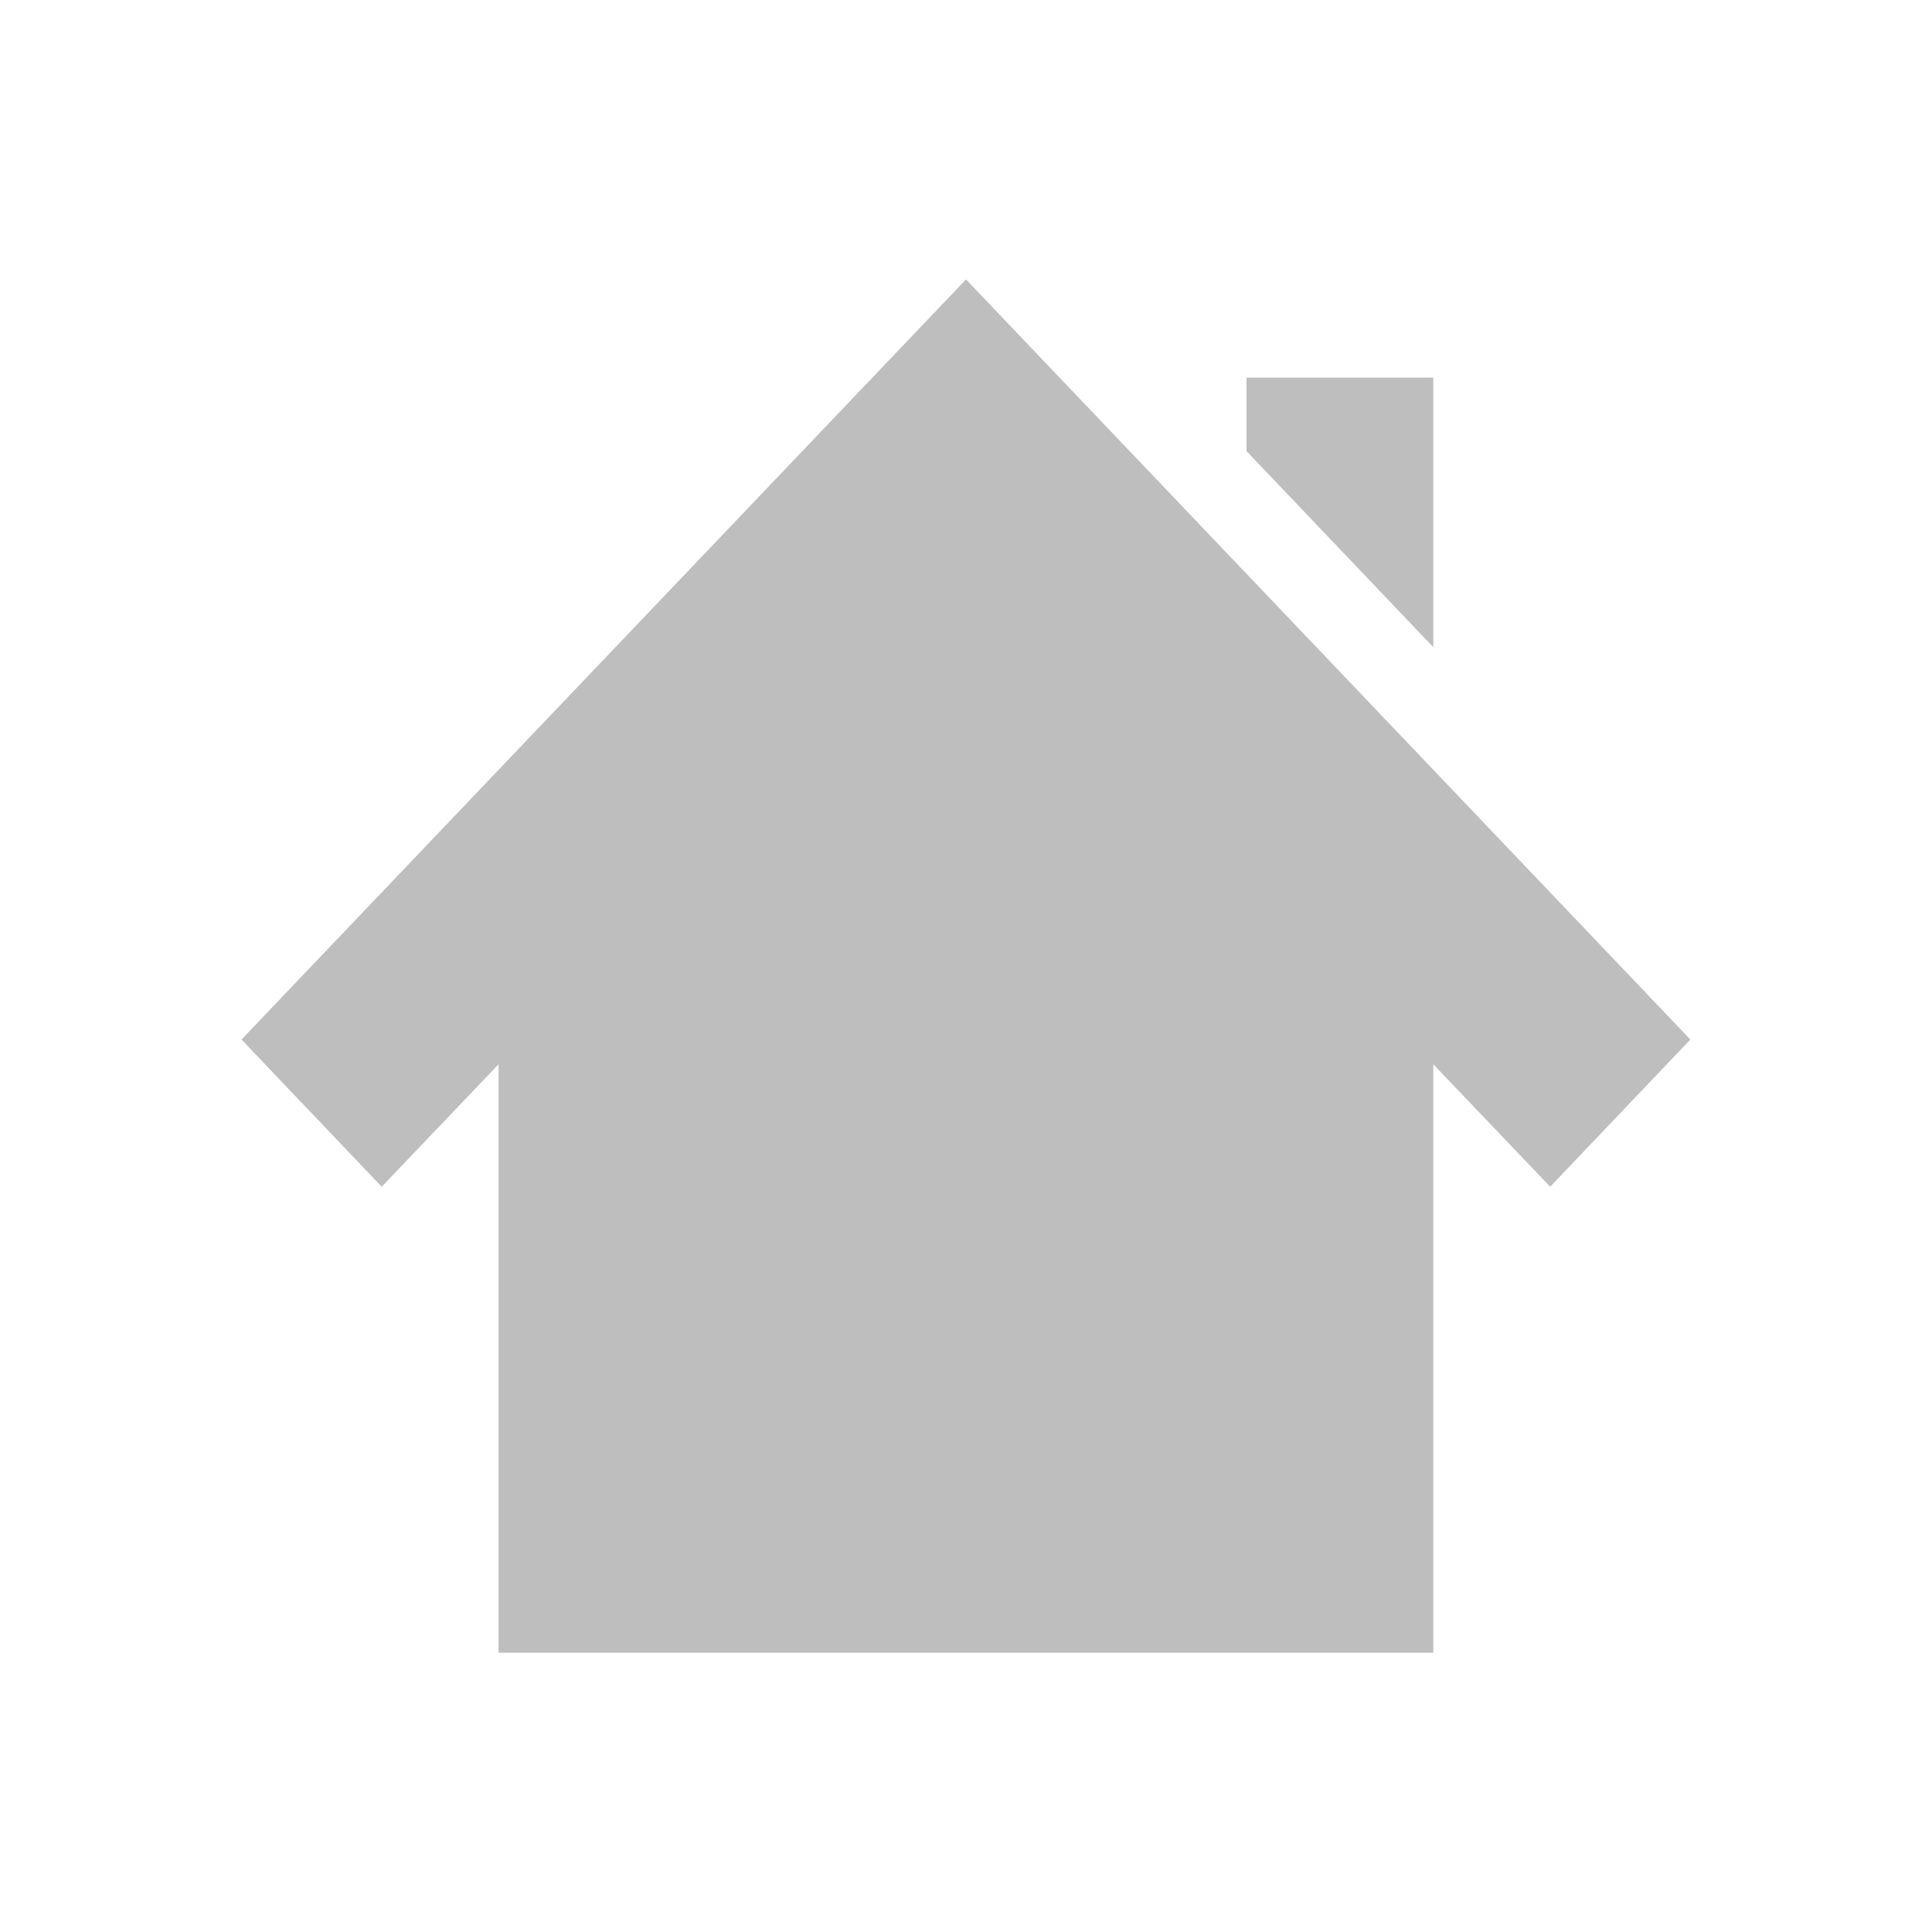
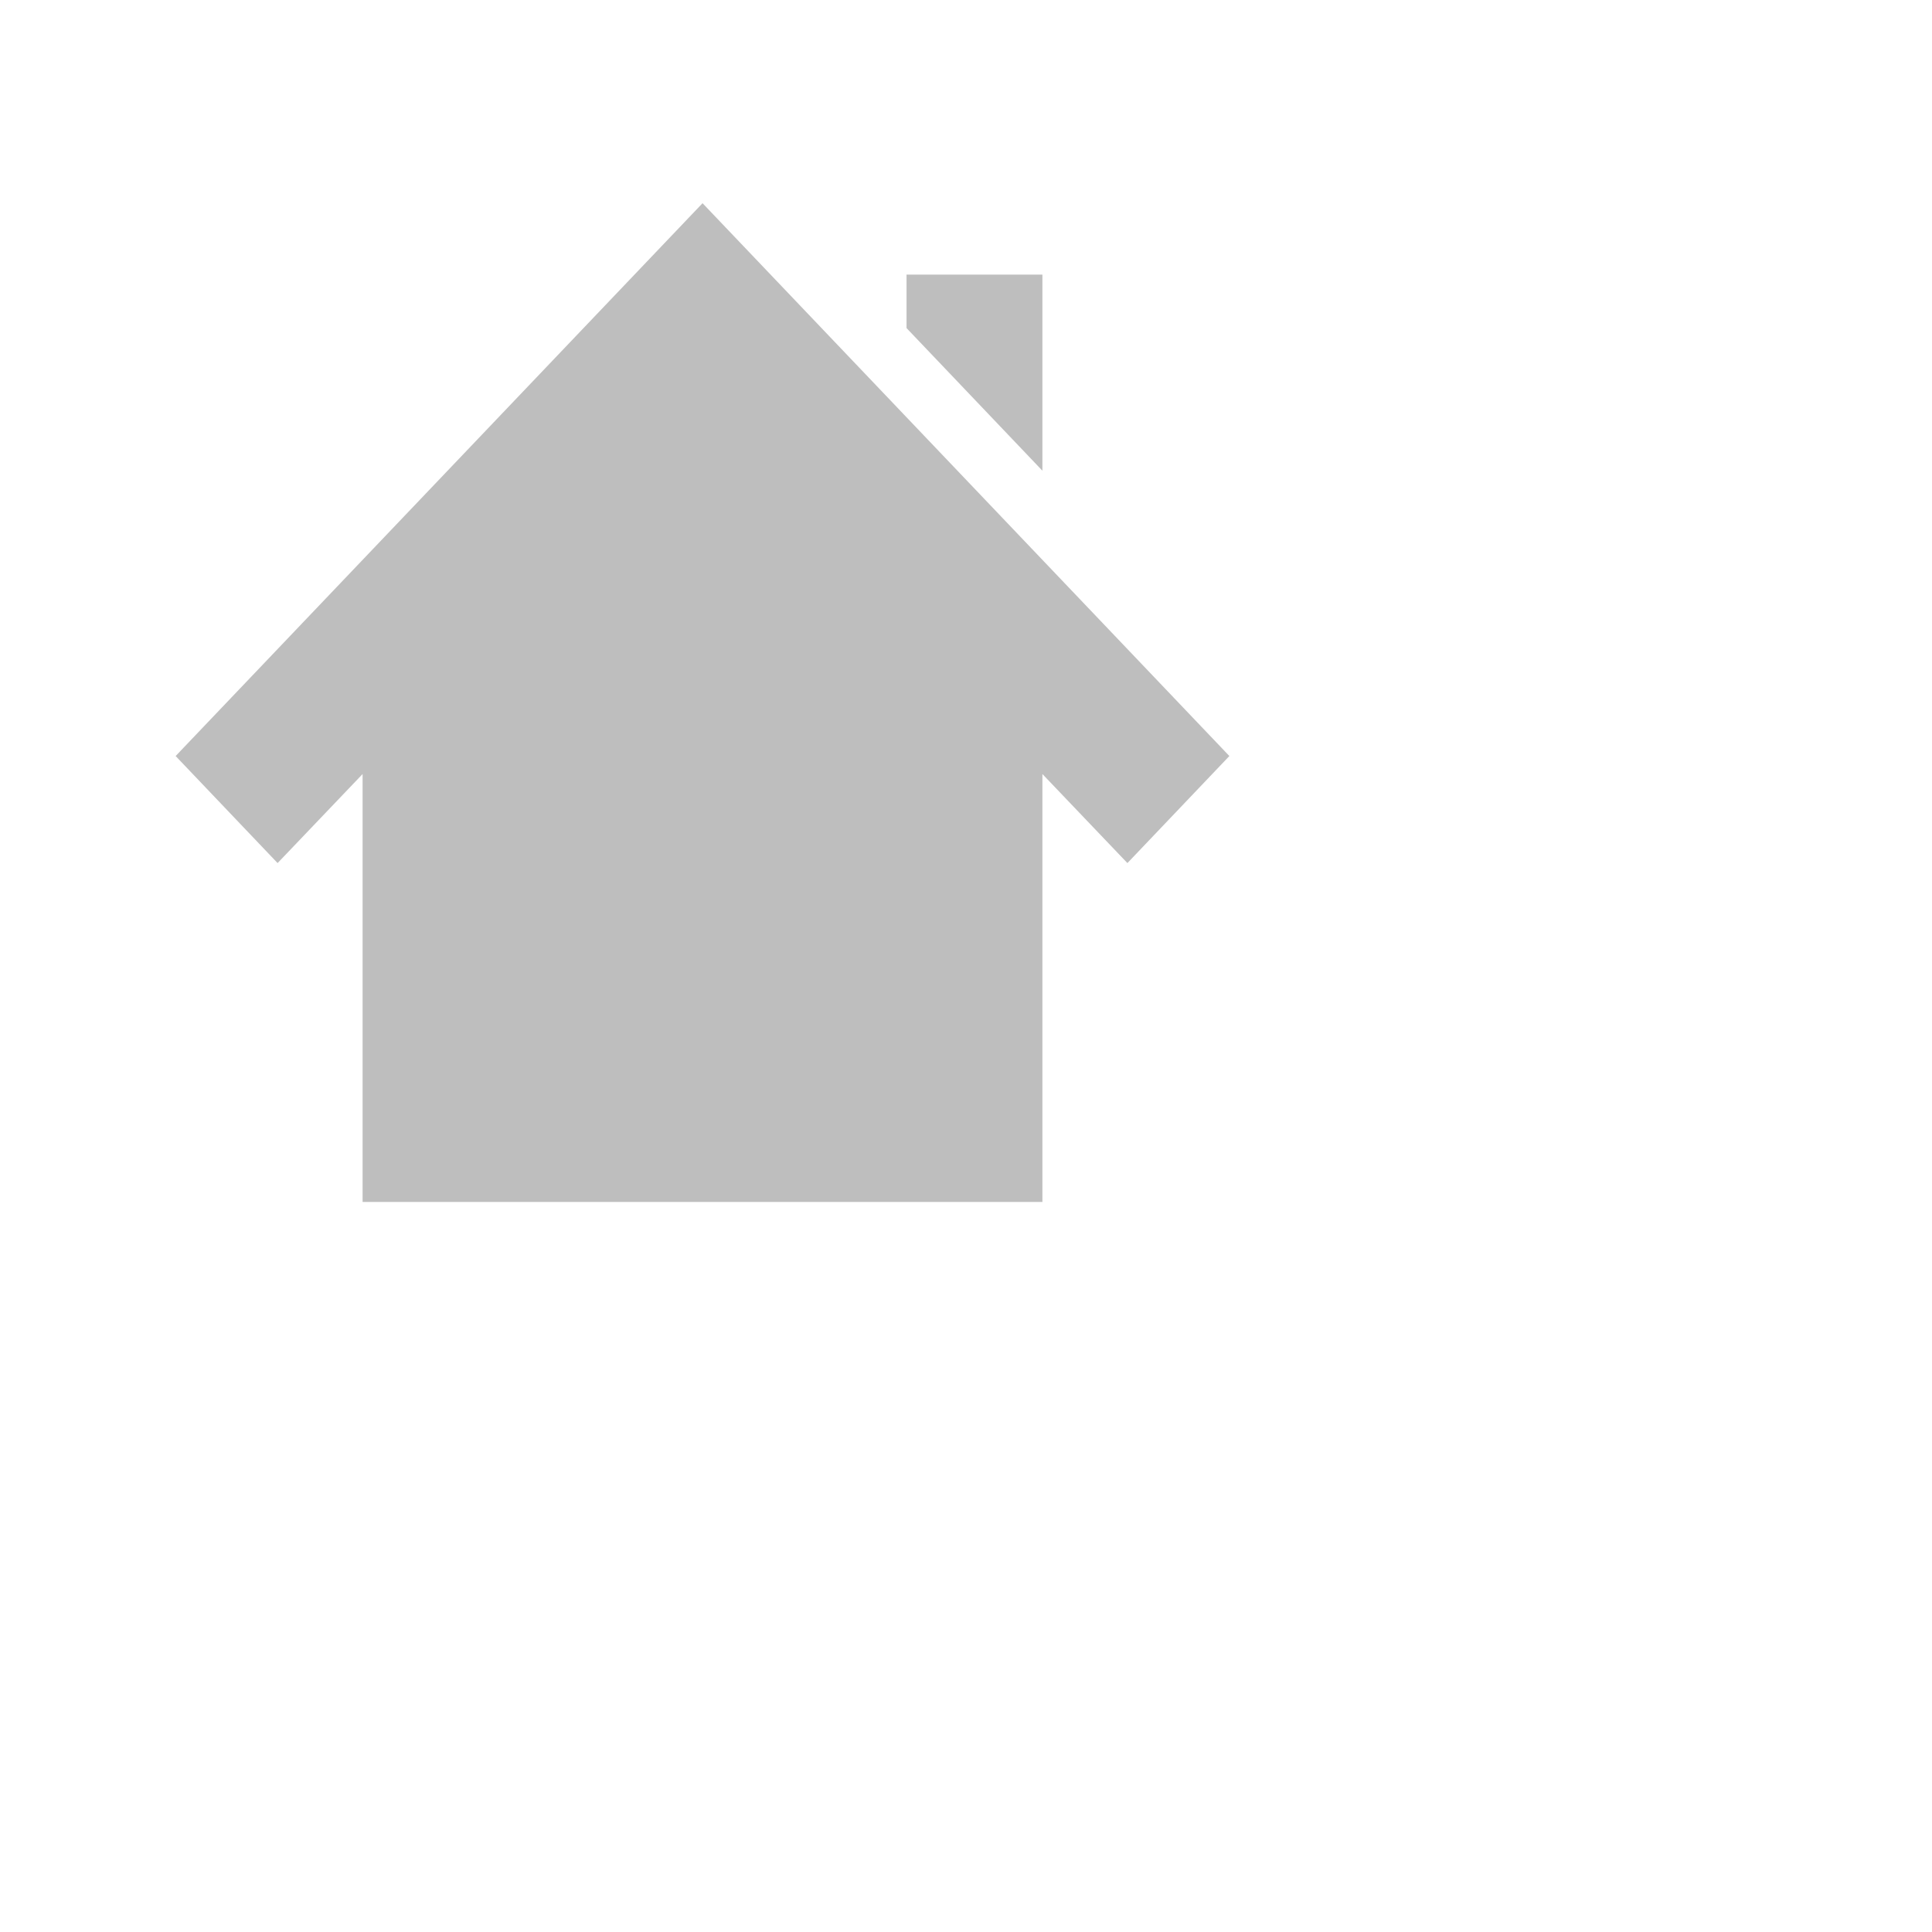
- <svg xmlns="http://www.w3.org/2000/svg" viewBox="0 0 16 16">
-   <path d="m8 2.314-6 6.295 1.161 1.219.968-1.014v4.873h3.096 1.549 3.096v-4.873l.968 1.014 1.161-1.219zm2.323.813v.609l1.547 1.624v-2.233z" fill="#bebebe" />
+ <svg xmlns="http://www.w3.org/2000/svg" viewBox="0 0 22 22">
+   <defs id="defs3051">
+     <style type="text/css" id="current-color-scheme">
+      .ColorScheme-Text {
+        color:#bebebe;
+      }
+      </style>
+   </defs>
+   <path style="fill:currentColor;fill-opacity:1;stroke:none" d="m8 2.314-6 6.295 1.161 1.219.968-1.014v4.873h3.096 1.549 3.096v-4.873l.968 1.014 1.161-1.219zm2.323.813v.609l1.547 1.624v-2.233z" class="ColorScheme-Text" />
</svg>
